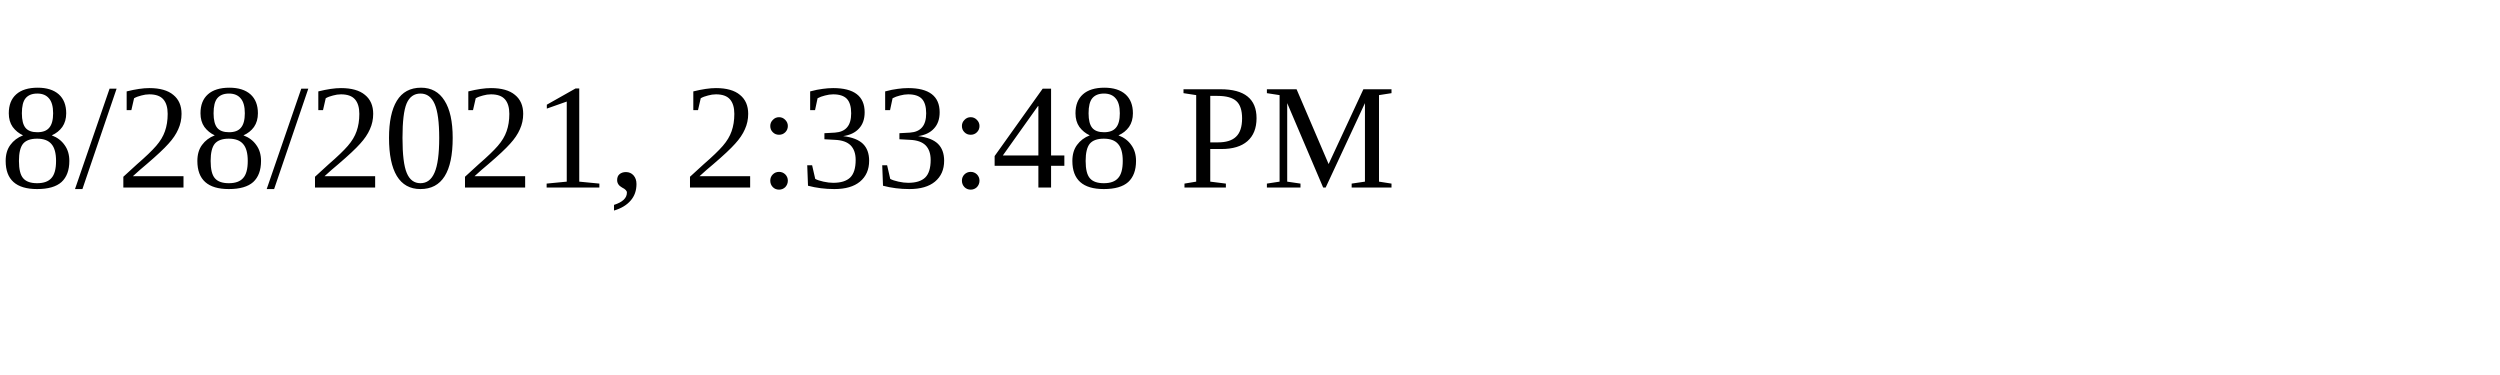
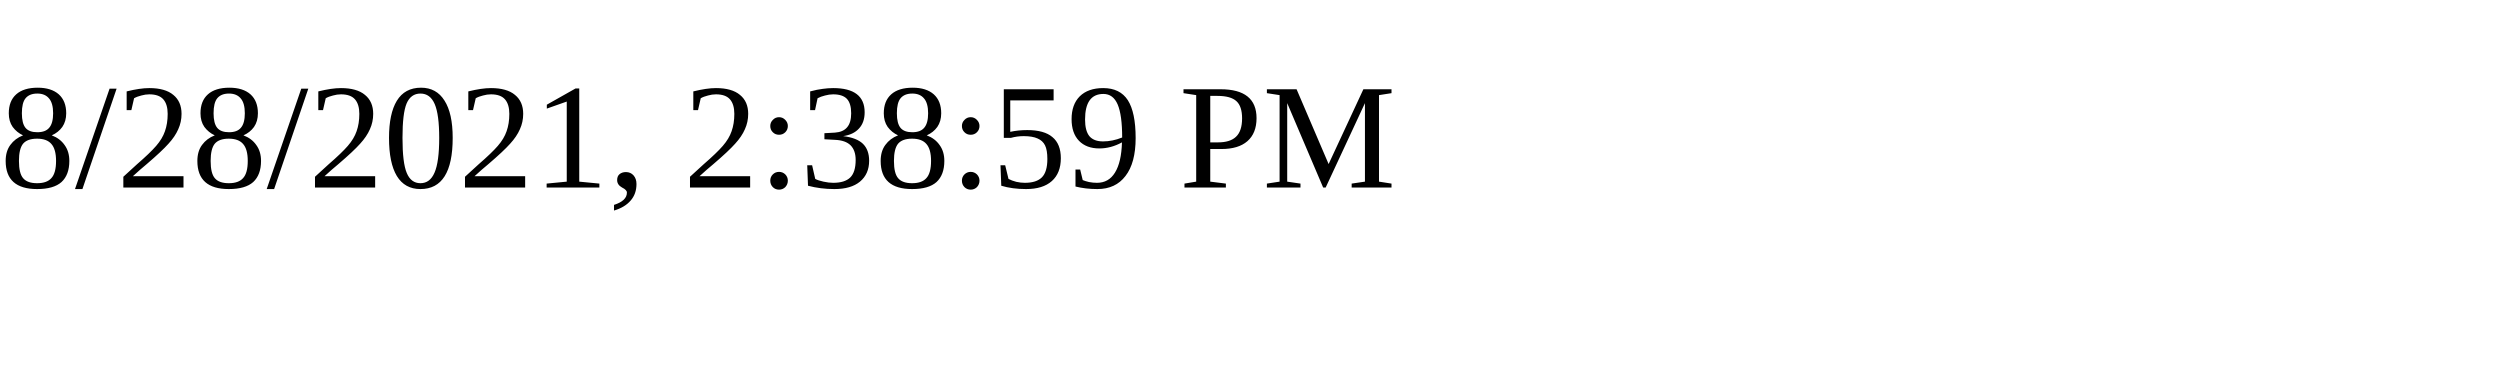
<svg xmlns="http://www.w3.org/2000/svg" height="30" width="200">
-   <text x="0" y="15">8/28/2021, 2:33:48 PM</text>
+   <text x="0" y="15">8/28/2021, 2:38:59 PM</text>
</svg>
